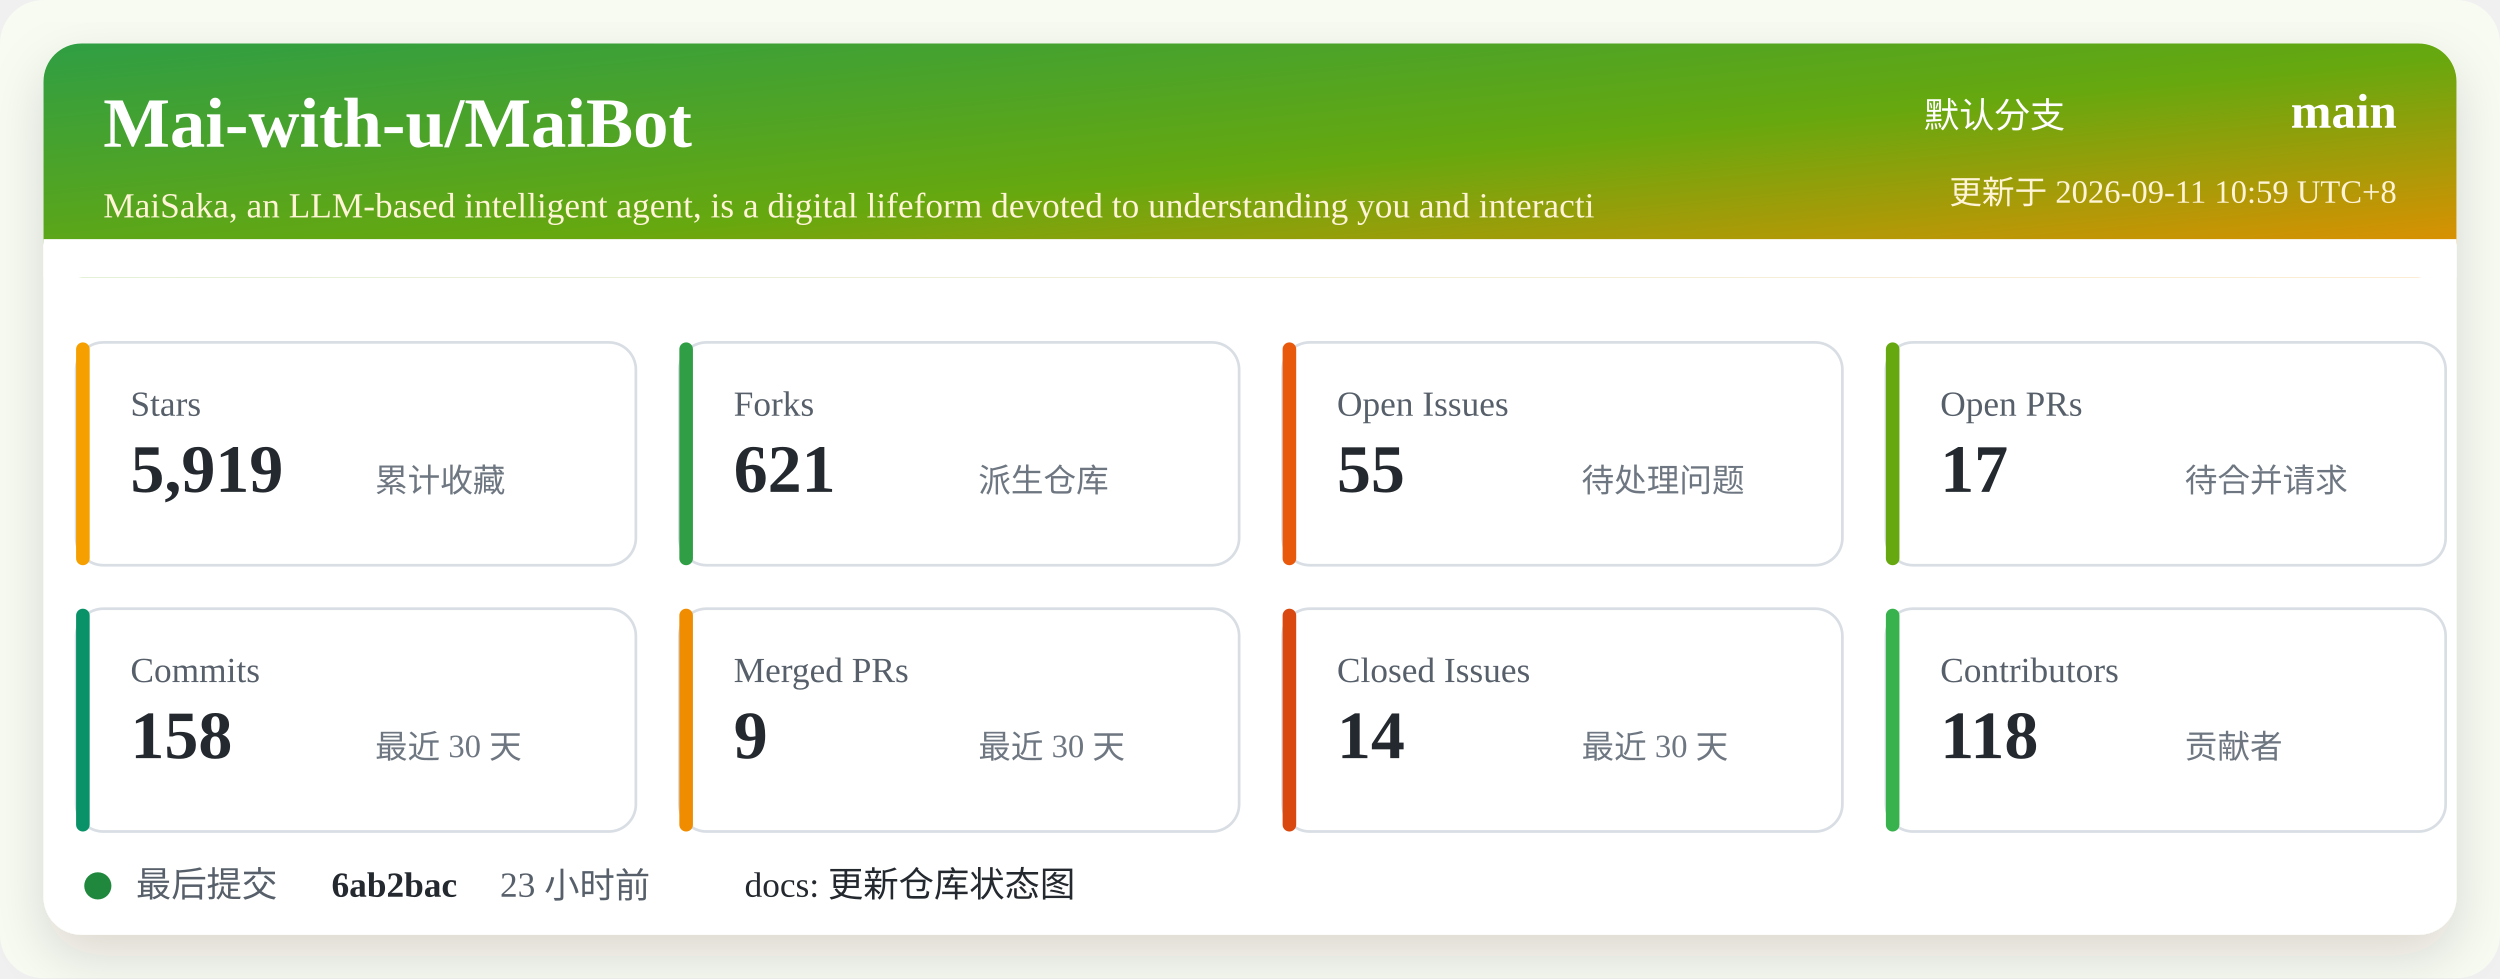
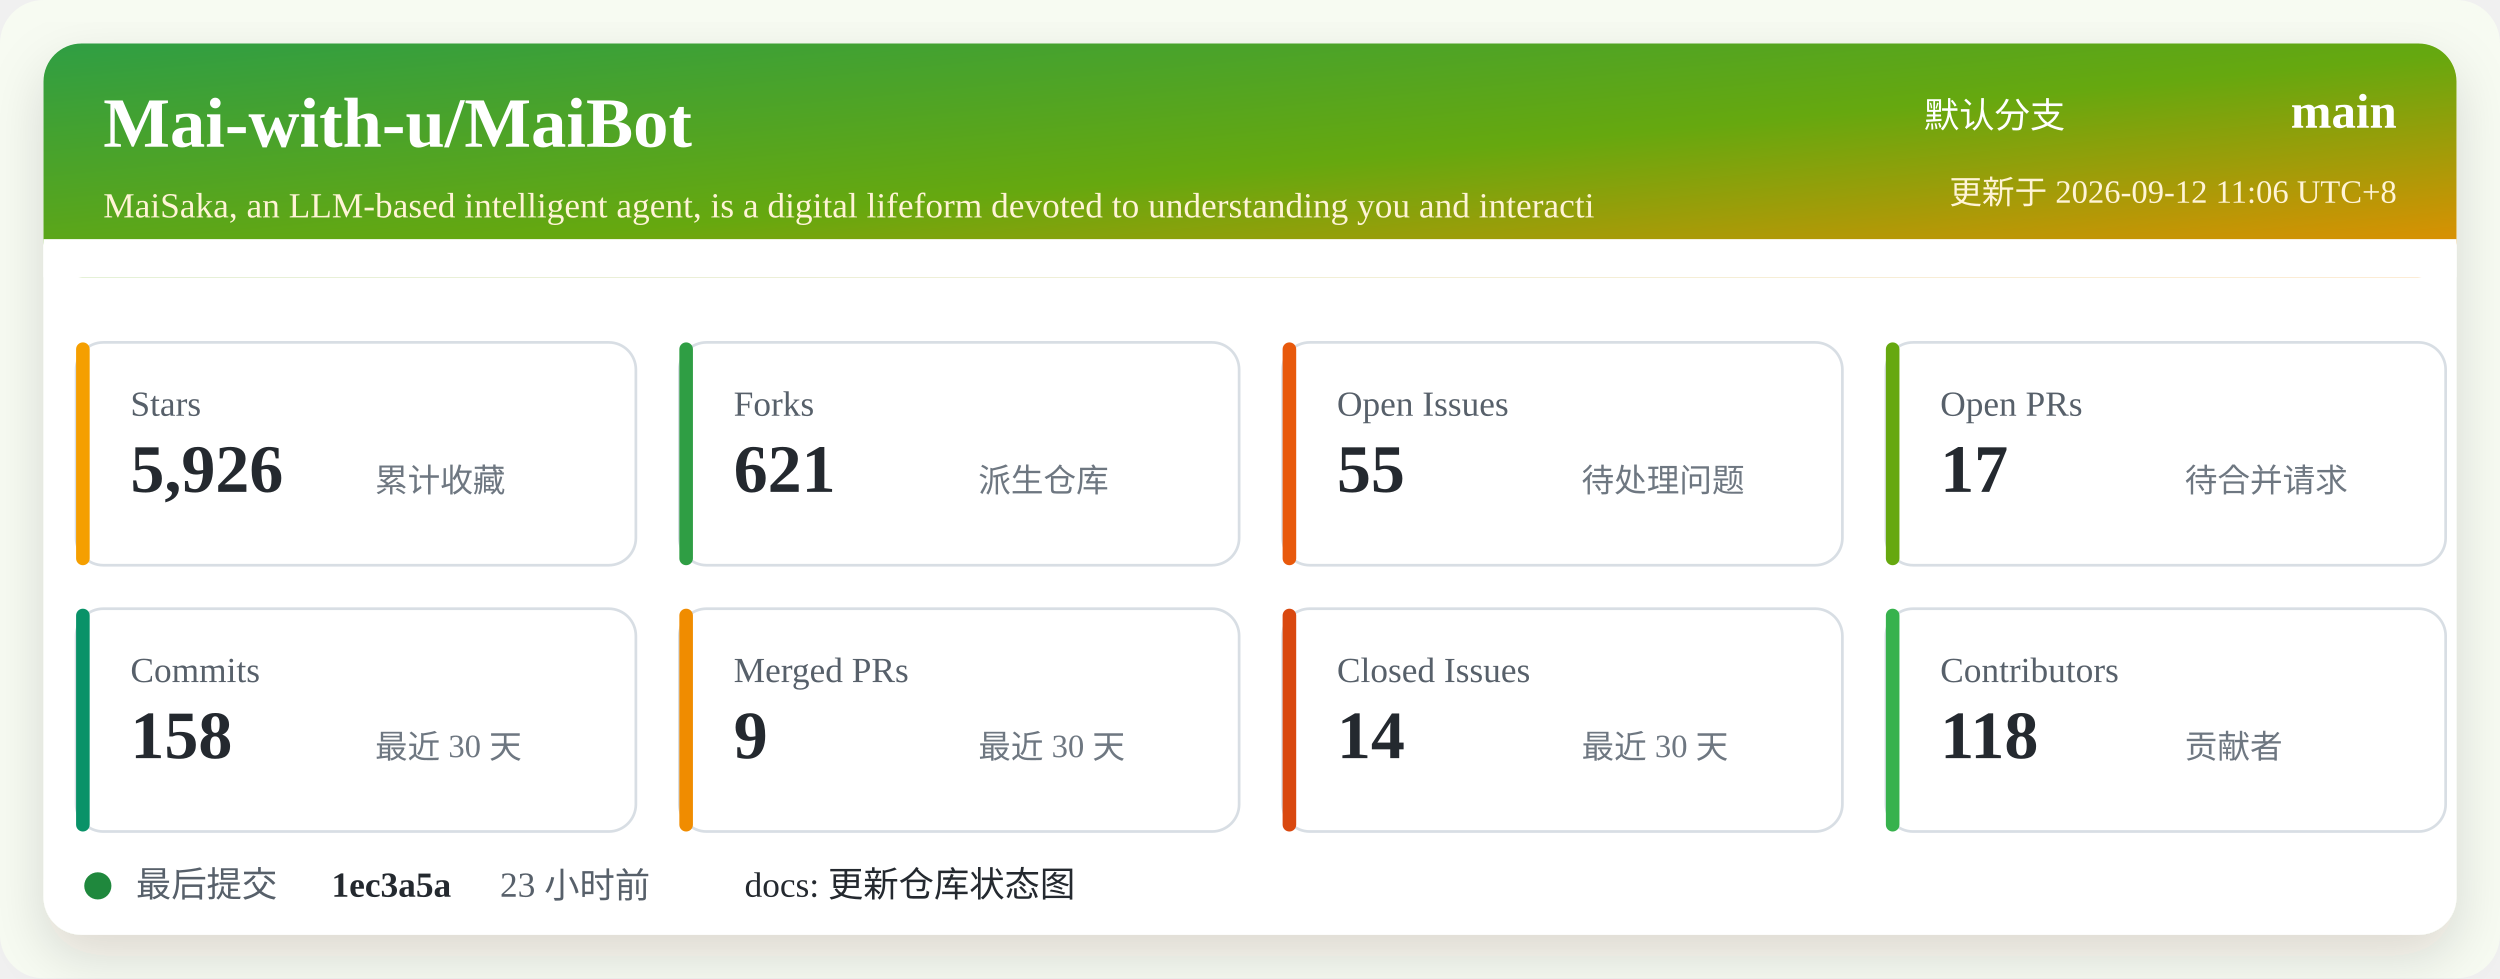
<svg xmlns="http://www.w3.org/2000/svg" width="920" height="360" viewBox="0 0 920 360" role="img" aria-labelledby="title desc">
  <defs>
    <linearGradient id="header" x1="0" x2="1" y1="0" y2="1">
      <stop offset="0%" stop-color="#2f9e44" />
      <stop offset="52%" stop-color="#66a80f" />
      <stop offset="100%" stop-color="#f08c00" />
    </linearGradient>
    <filter id="shadow" x="-5%" y="-5%" width="110%" height="110%">
      <feDropShadow dx="0" dy="8" stdDeviation="10" flood-color="#2b2318" flood-opacity="0.14" />
    </filter>
  </defs>
  <rect width="920" height="360" rx="16" fill="#f7fbf2" />
  <rect x="16" y="16" width="888" height="328" rx="14" fill="#ffffff" filter="url(#shadow)" />
  <rect x="16" y="16" width="888" height="86" rx="14" fill="url(#header)" />
  <path d="M16 88 H904 V102 H16 Z" fill="#ffffff" />
  <text x="38" y="54" fill="#ffffff" font-size="26" font-weight="700">Mai-with-u/MaiBot</text>
  <text x="38" y="80" fill="#fff4d6" font-size="13">MaiSaka, an LLM-based intelligent agent, is a digital lifeform devoted to understanding you and interacti</text>
  <text x="760" y="47" fill="#ffffff" font-size="13" text-anchor="end">默认分支</text>
  <text x="882" y="47" fill="#ffffff" font-size="18" font-weight="700" text-anchor="end">main</text>
-   <text x="882" y="75" fill="#fff4d6" font-size="12" text-anchor="end">更新于 2026-09-11 10:59 UTC+8</text>
+   <text x="882" y="75" fill="#fff4d6" font-size="12" text-anchor="end">更新于 2026-09-12 11:06 UTC+8</text>
  <g transform="translate(28 126)">
    <rect width="206" height="82" rx="10" fill="#ffffff" stroke="#d8dee4" />
    <rect x="0" y="0" width="5" height="82" rx="2.5" fill="#f59f00" />
    <text x="20" y="27" fill="#57606a" font-size="13">Stars</text>
-     <text x="20" y="55" fill="#24292f" font-size="25" font-weight="700">5,919</text>
+     <text x="20" y="55" fill="#24292f" font-size="25" font-weight="700">5,926</text>
    <text x="110" y="55" fill="#6e7781" font-size="12">累计收藏</text>
  </g>
  <g transform="translate(250 126)">
    <rect width="206" height="82" rx="10" fill="#ffffff" stroke="#d8dee4" />
    <rect x="0" y="0" width="5" height="82" rx="2.5" fill="#2f9e44" />
    <text x="20" y="27" fill="#57606a" font-size="13">Forks</text>
    <text x="20" y="55" fill="#24292f" font-size="25" font-weight="700">621</text>
    <text x="110" y="55" fill="#6e7781" font-size="12">派生仓库</text>
  </g>
  <g transform="translate(472 126)">
    <rect width="206" height="82" rx="10" fill="#ffffff" stroke="#d8dee4" />
    <rect x="0" y="0" width="5" height="82" rx="2.5" fill="#e8590c" />
    <text x="20" y="27" fill="#57606a" font-size="13">Open Issues</text>
    <text x="20" y="55" fill="#24292f" font-size="25" font-weight="700">55</text>
    <text x="110" y="55" fill="#6e7781" font-size="12">待处理问题</text>
  </g>
  <g transform="translate(694 126)">
    <rect width="206" height="82" rx="10" fill="#ffffff" stroke="#d8dee4" />
    <rect x="0" y="0" width="5" height="82" rx="2.5" fill="#66a80f" />
    <text x="20" y="27" fill="#57606a" font-size="13">Open PRs</text>
    <text x="20" y="55" fill="#24292f" font-size="25" font-weight="700">17</text>
    <text x="110" y="55" fill="#6e7781" font-size="12">待合并请求</text>
  </g>
  <g transform="translate(28 224)">
    <rect width="206" height="82" rx="10" fill="#ffffff" stroke="#d8dee4" />
    <rect x="0" y="0" width="5" height="82" rx="2.5" fill="#099268" />
    <text x="20" y="27" fill="#57606a" font-size="13">Commits</text>
    <text x="20" y="55" fill="#24292f" font-size="25" font-weight="700">158</text>
    <text x="110" y="55" fill="#6e7781" font-size="12">最近 30 天</text>
  </g>
  <g transform="translate(250 224)">
    <rect width="206" height="82" rx="10" fill="#ffffff" stroke="#d8dee4" />
    <rect x="0" y="0" width="5" height="82" rx="2.5" fill="#f08c00" />
    <text x="20" y="27" fill="#57606a" font-size="13">Merged PRs</text>
    <text x="20" y="55" fill="#24292f" font-size="25" font-weight="700">9</text>
    <text x="110" y="55" fill="#6e7781" font-size="12">最近 30 天</text>
  </g>
  <g transform="translate(472 224)">
    <rect width="206" height="82" rx="10" fill="#ffffff" stroke="#d8dee4" />
    <rect x="0" y="0" width="5" height="82" rx="2.5" fill="#d9480f" />
    <text x="20" y="27" fill="#57606a" font-size="13">Closed Issues</text>
    <text x="20" y="55" fill="#24292f" font-size="25" font-weight="700">14</text>
    <text x="110" y="55" fill="#6e7781" font-size="12">最近 30 天</text>
  </g>
  <g transform="translate(694 224)">
    <rect width="206" height="82" rx="10" fill="#ffffff" stroke="#d8dee4" />
    <rect x="0" y="0" width="5" height="82" rx="2.5" fill="#37b24d" />
    <text x="20" y="27" fill="#57606a" font-size="13">Contributors</text>
    <text x="20" y="55" fill="#24292f" font-size="25" font-weight="700">118</text>
    <text x="110" y="55" fill="#6e7781" font-size="12">贡献者</text>
  </g>
  <g transform="translate(28 318)">
    <circle cx="8" cy="8" r="5" fill="#1f883d" />
    <text x="22" y="12" fill="#57606a" font-size="13">最后提交</text>
-     <text x="94" y="12" fill="#24292f" font-size="13" font-weight="700">6ab2bac</text>
+     <text x="94" y="12" fill="#24292f" font-size="13" font-weight="700">1ec3a5a</text>
    <text x="156" y="12" fill="#57606a" font-size="13">23 小时前</text>
    <text x="246" y="12" fill="#24292f" font-size="13">docs: 更新仓库状态图</text>
  </g>
</svg>
